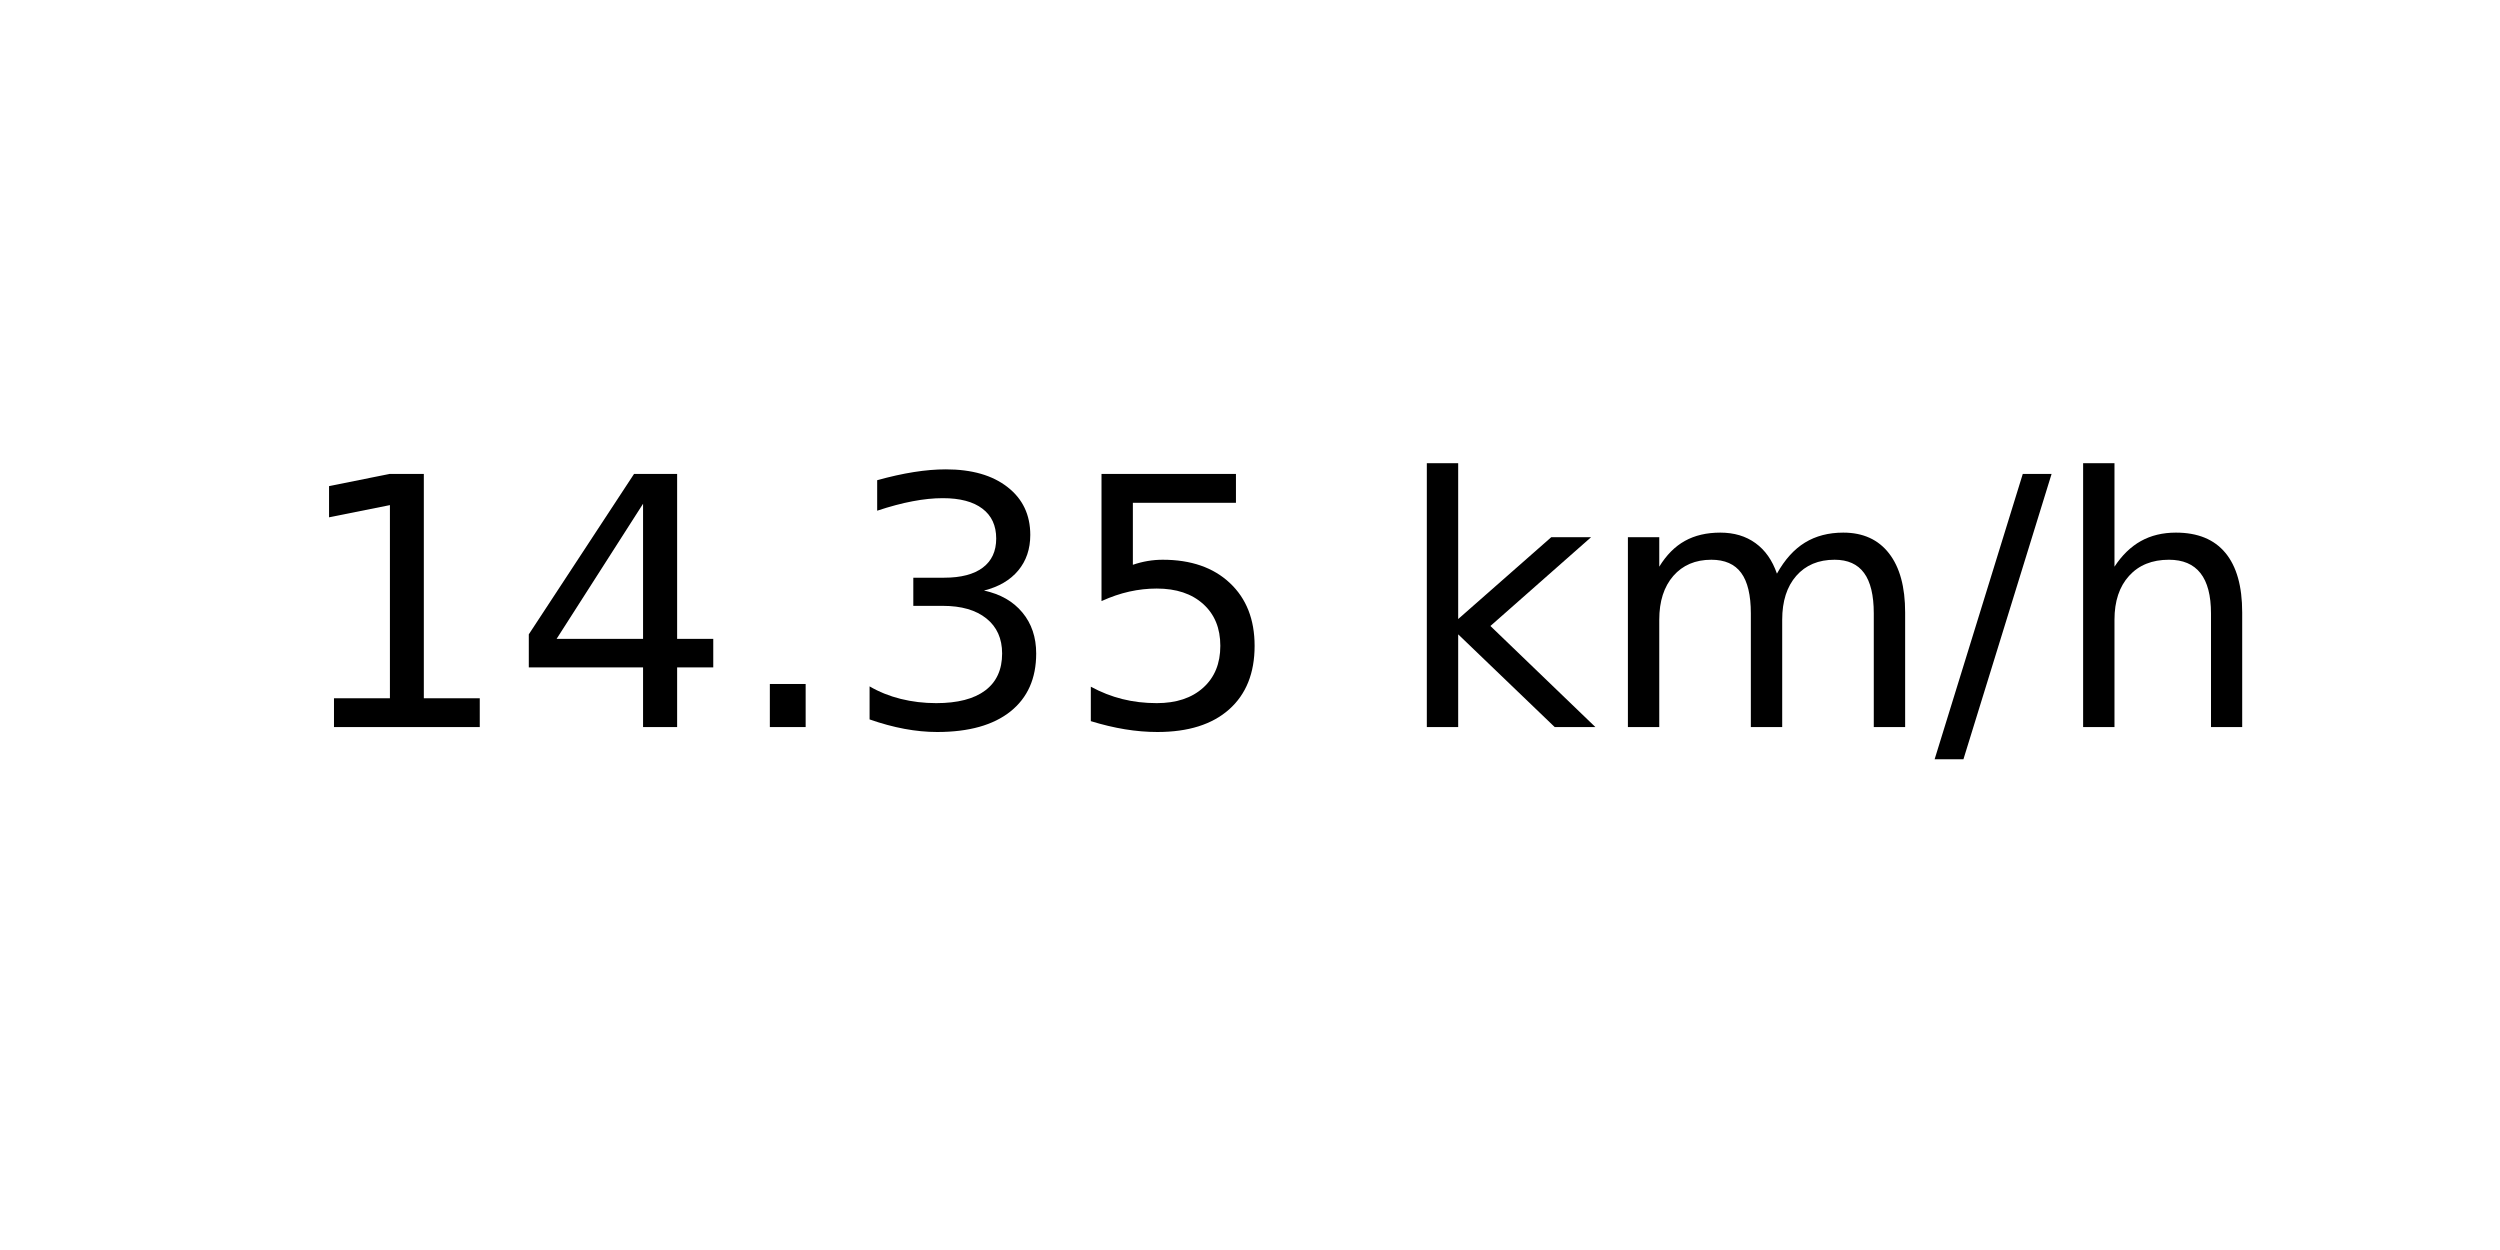
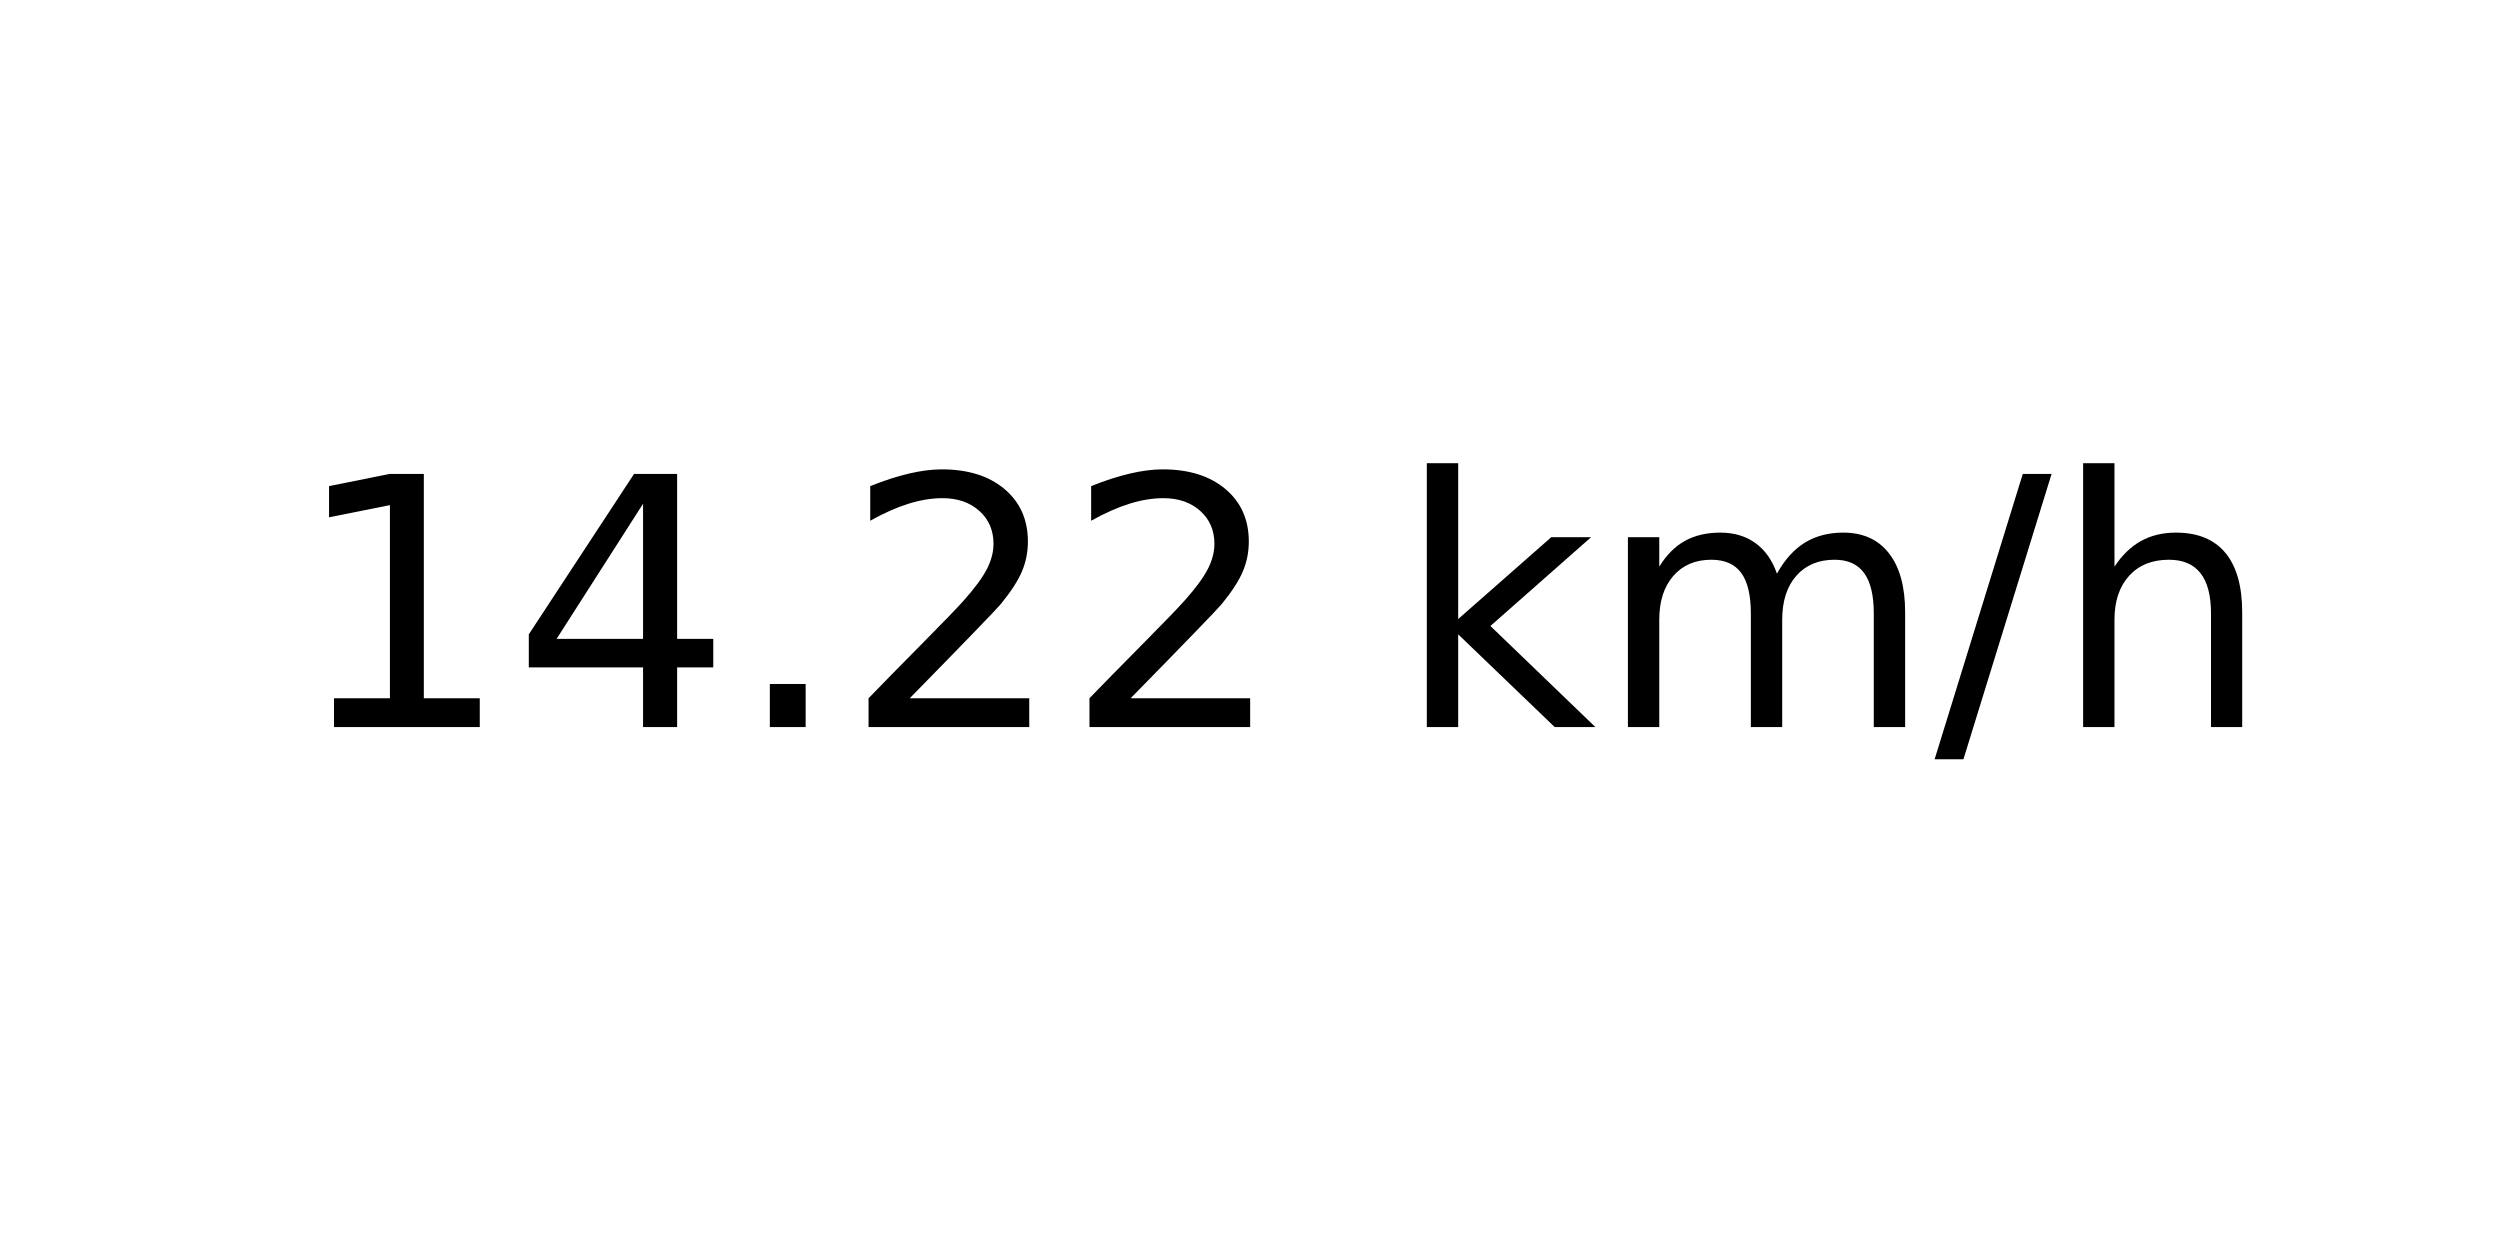
<svg xmlns="http://www.w3.org/2000/svg" xmlns:xlink="http://www.w3.org/1999/xlink" width="72pt" height="36pt" viewBox="0 0 72 36" version="1.1">
  <defs>
    <style type="text/css">*{stroke-linejoin: round; stroke-linecap: butt}</style>
  </defs>
  <g id="figure_1">
    <g id="axes_1">
      <g id="text_1">
        <g transform="translate(8.378125 20.93937) scale(0.1 -0.1)">
          <defs>
            <path id="DejaVuSans-31" d="M 794 531  L 1825 531  L 1825 4091  L 703 3866  L 703 4441  L 1819 4666  L 2450 4666  L 2450 531  L 3481 531  L 3481 0  L 794 0  L 794 531  z " transform="scale(0.015625)" />
            <path id="DejaVuSans-34" d="M 2419 4116  L 825 1625  L 2419 1625  L 2419 4116  z M 2253 4666  L 3047 4666  L 3047 1625  L 3713 1625  L 3713 1100  L 3047 1100  L 3047 0  L 2419 0  L 2419 1100  L 313 1100  L 313 1709  L 2253 4666  z " transform="scale(0.015625)" />
            <path id="DejaVuSans-2e" d="M 684 794  L 1344 794  L 1344 0  L 684 0  L 684 794  z " transform="scale(0.015625)" />
-             <path id="DejaVuSans-33" d="M 2597 2516  Q 3050 2419 3304 2112  Q 3559 1806 3559 1356  Q 3559 666 3084 287  Q 2609 -91 1734 -91  Q 1441 -91 1130 -33  Q 819 25 488 141  L 488 750  Q 750 597 1062 519  Q 1375 441 1716 441  Q 2309 441 2620 675  Q 2931 909 2931 1356  Q 2931 1769 2642 2001  Q 2353 2234 1838 2234  L 1294 2234  L 1294 2753  L 1863 2753  Q 2328 2753 2575 2939  Q 2822 3125 2822 3475  Q 2822 3834 2567 4026  Q 2313 4219 1838 4219  Q 1578 4219 1281 4162  Q 984 4106 628 3988  L 628 4550  Q 988 4650 1302 4700  Q 1616 4750 1894 4750  Q 2613 4750 3031 4423  Q 3450 4097 3450 3541  Q 3450 3153 3228 2886  Q 3006 2619 2597 2516  z " transform="scale(0.015625)" />
-             <path id="DejaVuSans-35" d="M 691 4666  L 3169 4666  L 3169 4134  L 1269 4134  L 1269 2991  Q 1406 3038 1543 3061  Q 1681 3084 1819 3084  Q 2600 3084 3056 2656  Q 3513 2228 3513 1497  Q 3513 744 3044 326  Q 2575 -91 1722 -91  Q 1428 -91 1123 -41  Q 819 9 494 109  L 494 744  Q 775 591 1075 516  Q 1375 441 1709 441  Q 2250 441 2565 725  Q 2881 1009 2881 1497  Q 2881 1984 2565 2268  Q 2250 2553 1709 2553  Q 1456 2553 1204 2497  Q 953 2441 691 2322  L 691 4666  z " transform="scale(0.015625)" />
+             <path id="DejaVuSans-32" d="M 1228 531  L 3431 531  L 3431 0  L 469 0  L 469 531  Q 828 903 1448 1529  Q 2069 2156 2228 2338  Q 2531 2678 2651 2914  Q 2772 3150 2772 3378  Q 2772 3750 2511 3984  Q 2250 4219 1831 4219  Q 1534 4219 1204 4116  Q 875 4013 500 3803  L 500 4441  Q 881 4594 1212 4672  Q 1544 4750 1819 4750  Q 2544 4750 2975 4387  Q 3406 4025 3406 3419  Q 3406 3131 3298 2873  Q 3191 2616 2906 2266  Q 2828 2175 2409 1742  Q 1991 1309 1228 531  z " transform="scale(0.015625)" />
            <path id="DejaVuSans-20" transform="scale(0.015625)" />
            <path id="DejaVuSans-6b" d="M 581 4863  L 1159 4863  L 1159 1991  L 2875 3500  L 3609 3500  L 1753 1863  L 3688 0  L 2938 0  L 1159 1709  L 1159 0  L 581 0  L 581 4863  z " transform="scale(0.015625)" />
            <path id="DejaVuSans-6d" d="M 3328 2828  Q 3544 3216 3844 3400  Q 4144 3584 4550 3584  Q 5097 3584 5394 3201  Q 5691 2819 5691 2113  L 5691 0  L 5113 0  L 5113 2094  Q 5113 2597 4934 2840  Q 4756 3084 4391 3084  Q 3944 3084 3684 2787  Q 3425 2491 3425 1978  L 3425 0  L 2847 0  L 2847 2094  Q 2847 2600 2669 2842  Q 2491 3084 2119 3084  Q 1678 3084 1418 2786  Q 1159 2488 1159 1978  L 1159 0  L 581 0  L 581 3500  L 1159 3500  L 1159 2956  Q 1356 3278 1631 3431  Q 1906 3584 2284 3584  Q 2666 3584 2933 3390  Q 3200 3197 3328 2828  z " transform="scale(0.015625)" />
            <path id="DejaVuSans-2f" d="M 1625 4666  L 2156 4666  L 531 -594  L 0 -594  L 1625 4666  z " transform="scale(0.015625)" />
            <path id="DejaVuSans-68" d="M 3513 2113  L 3513 0  L 2938 0  L 2938 2094  Q 2938 2591 2744 2837  Q 2550 3084 2163 3084  Q 1697 3084 1428 2787  Q 1159 2491 1159 1978  L 1159 0  L 581 0  L 581 4863  L 1159 4863  L 1159 2956  Q 1366 3272 1645 3428  Q 1925 3584 2291 3584  Q 2894 3584 3203 3211  Q 3513 2838 3513 2113  z " transform="scale(0.015625)" />
          </defs>
          <use xlink:href="#DejaVuSans-31" />
          <use xlink:href="#DejaVuSans-34" x="63.623" />
          <use xlink:href="#DejaVuSans-2e" x="127.246" />
-           <use xlink:href="#DejaVuSans-33" x="159.033" />
-           <use xlink:href="#DejaVuSans-35" x="222.656" />
+           <use xlink:href="#DejaVuSans-32" x="159.033" />
+           <use xlink:href="#DejaVuSans-32" x="222.656" />
          <use xlink:href="#DejaVuSans-20" x="286.279" />
          <use xlink:href="#DejaVuSans-6b" x="318.066" />
          <use xlink:href="#DejaVuSans-6d" x="375.977" />
          <use xlink:href="#DejaVuSans-2f" x="473.389" />
          <use xlink:href="#DejaVuSans-68" x="507.08" />
        </g>
      </g>
    </g>
  </g>
</svg>
